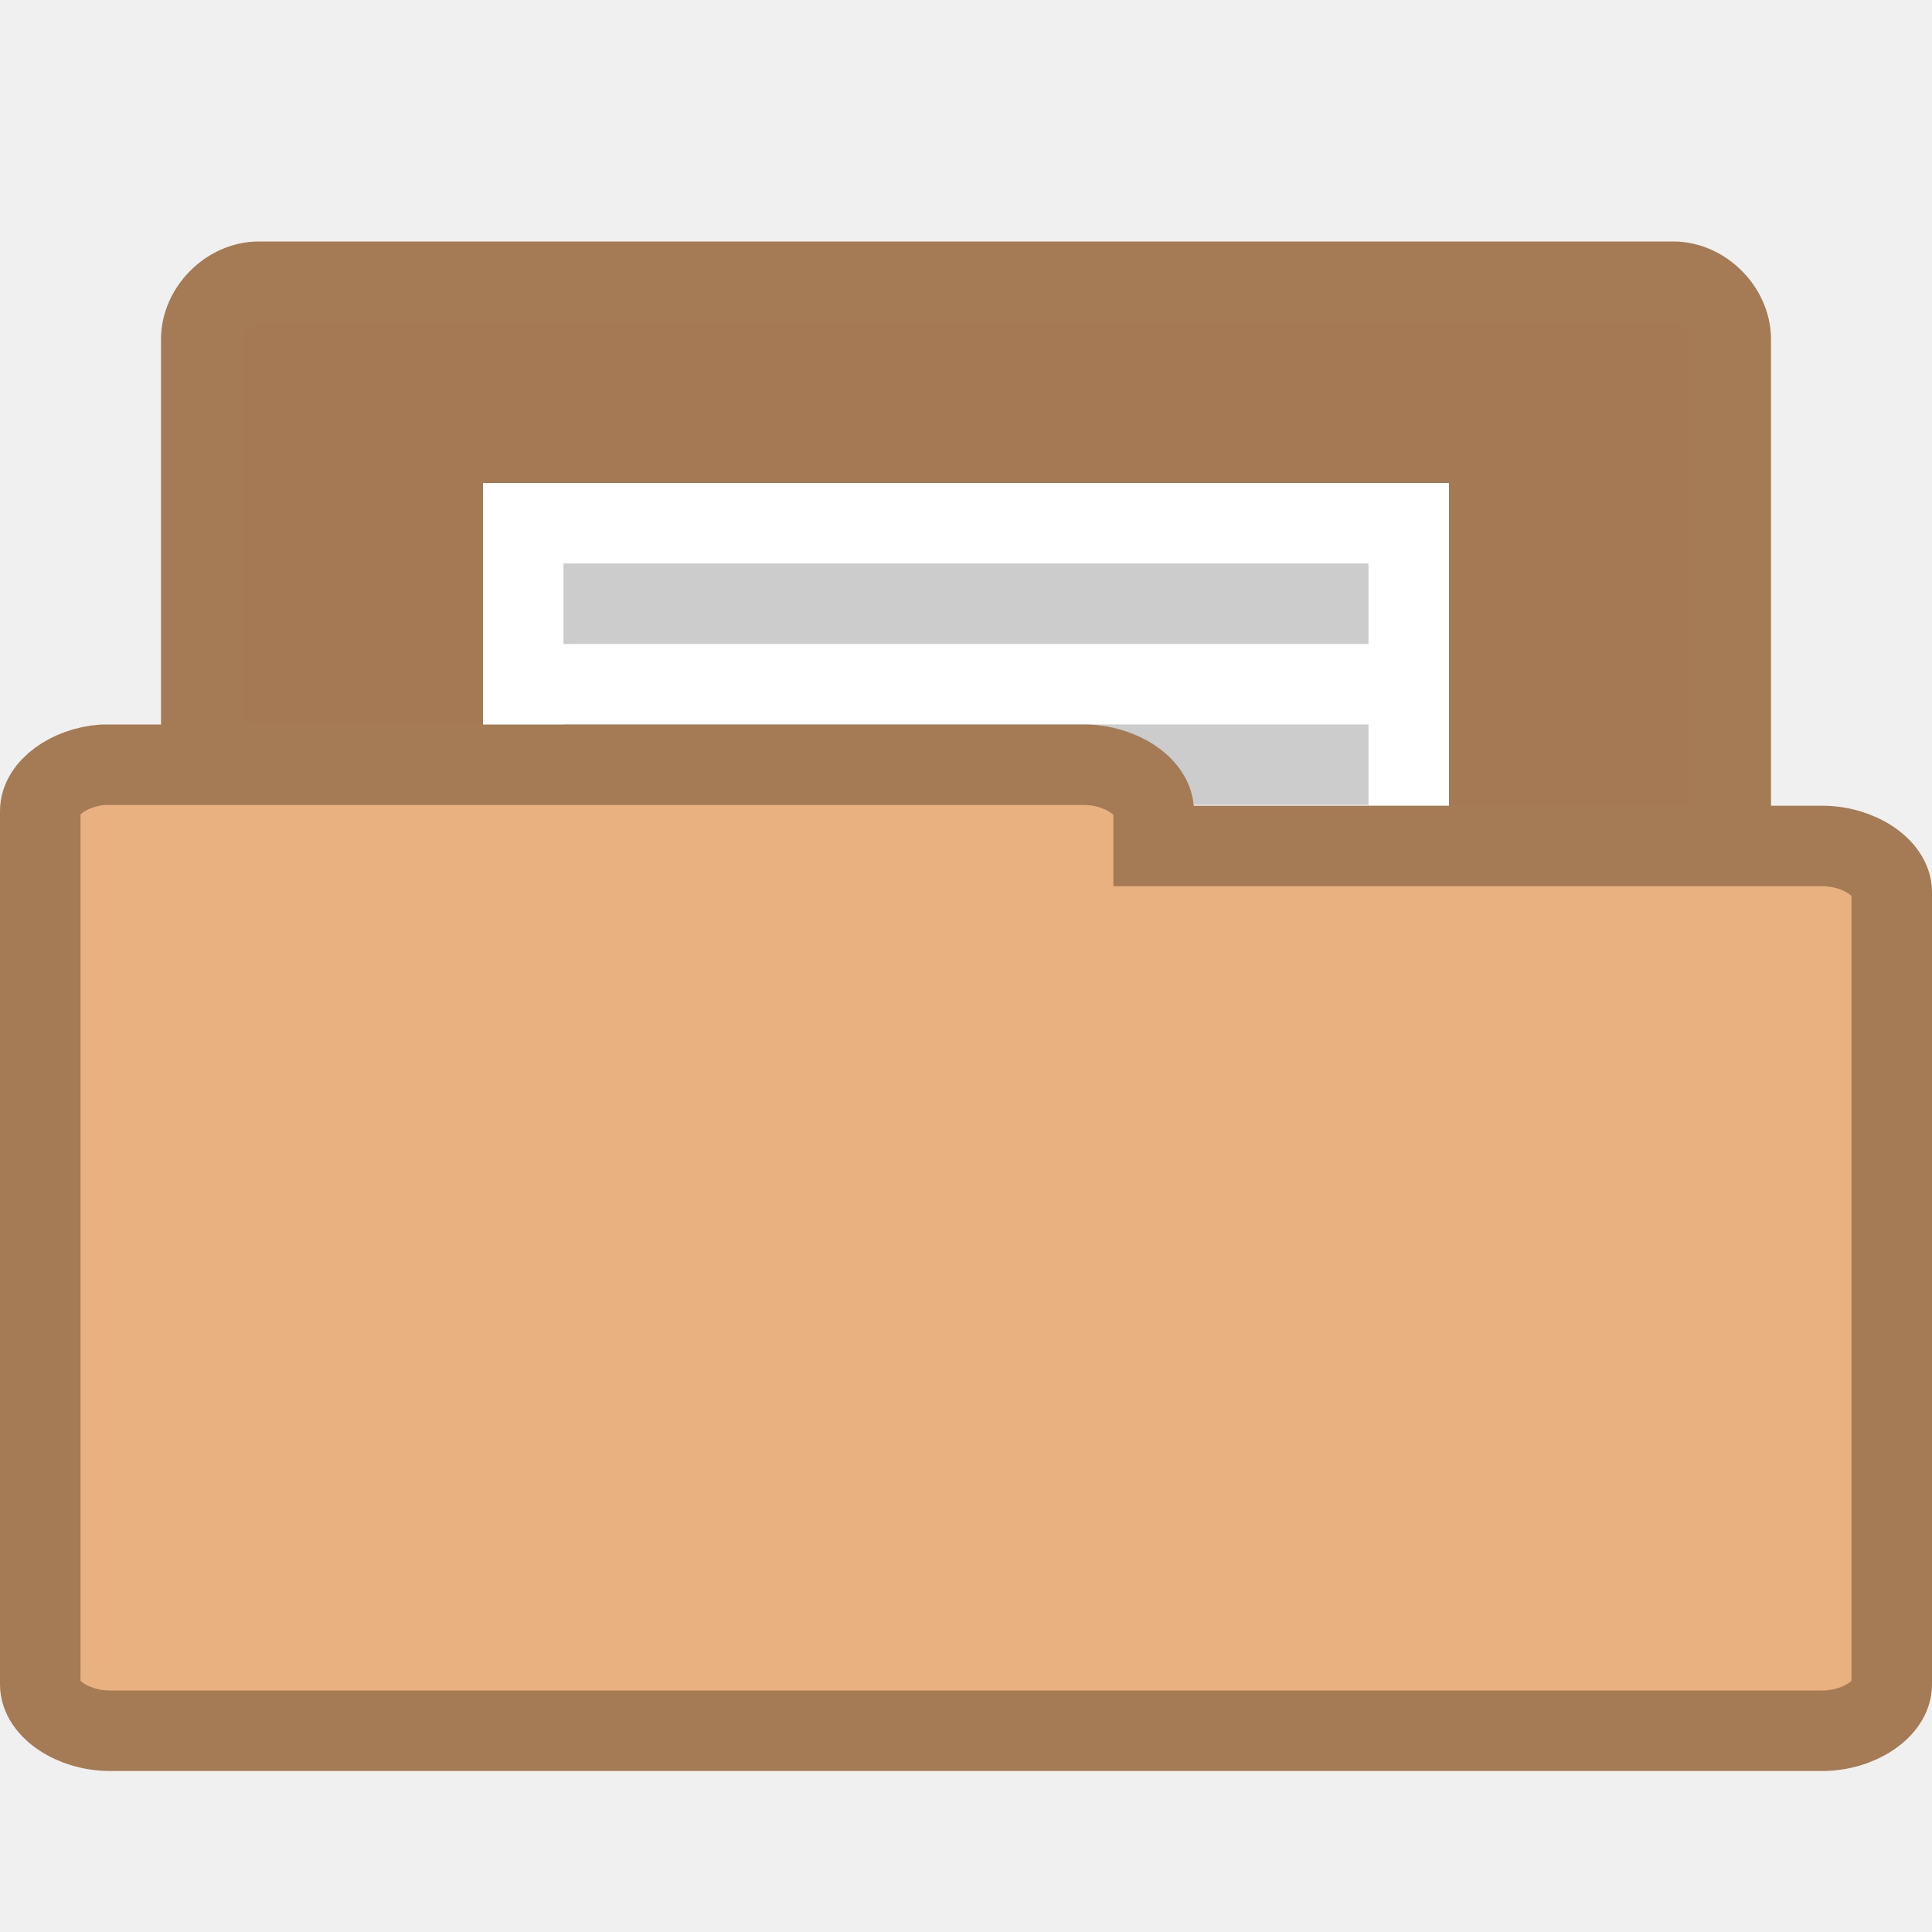
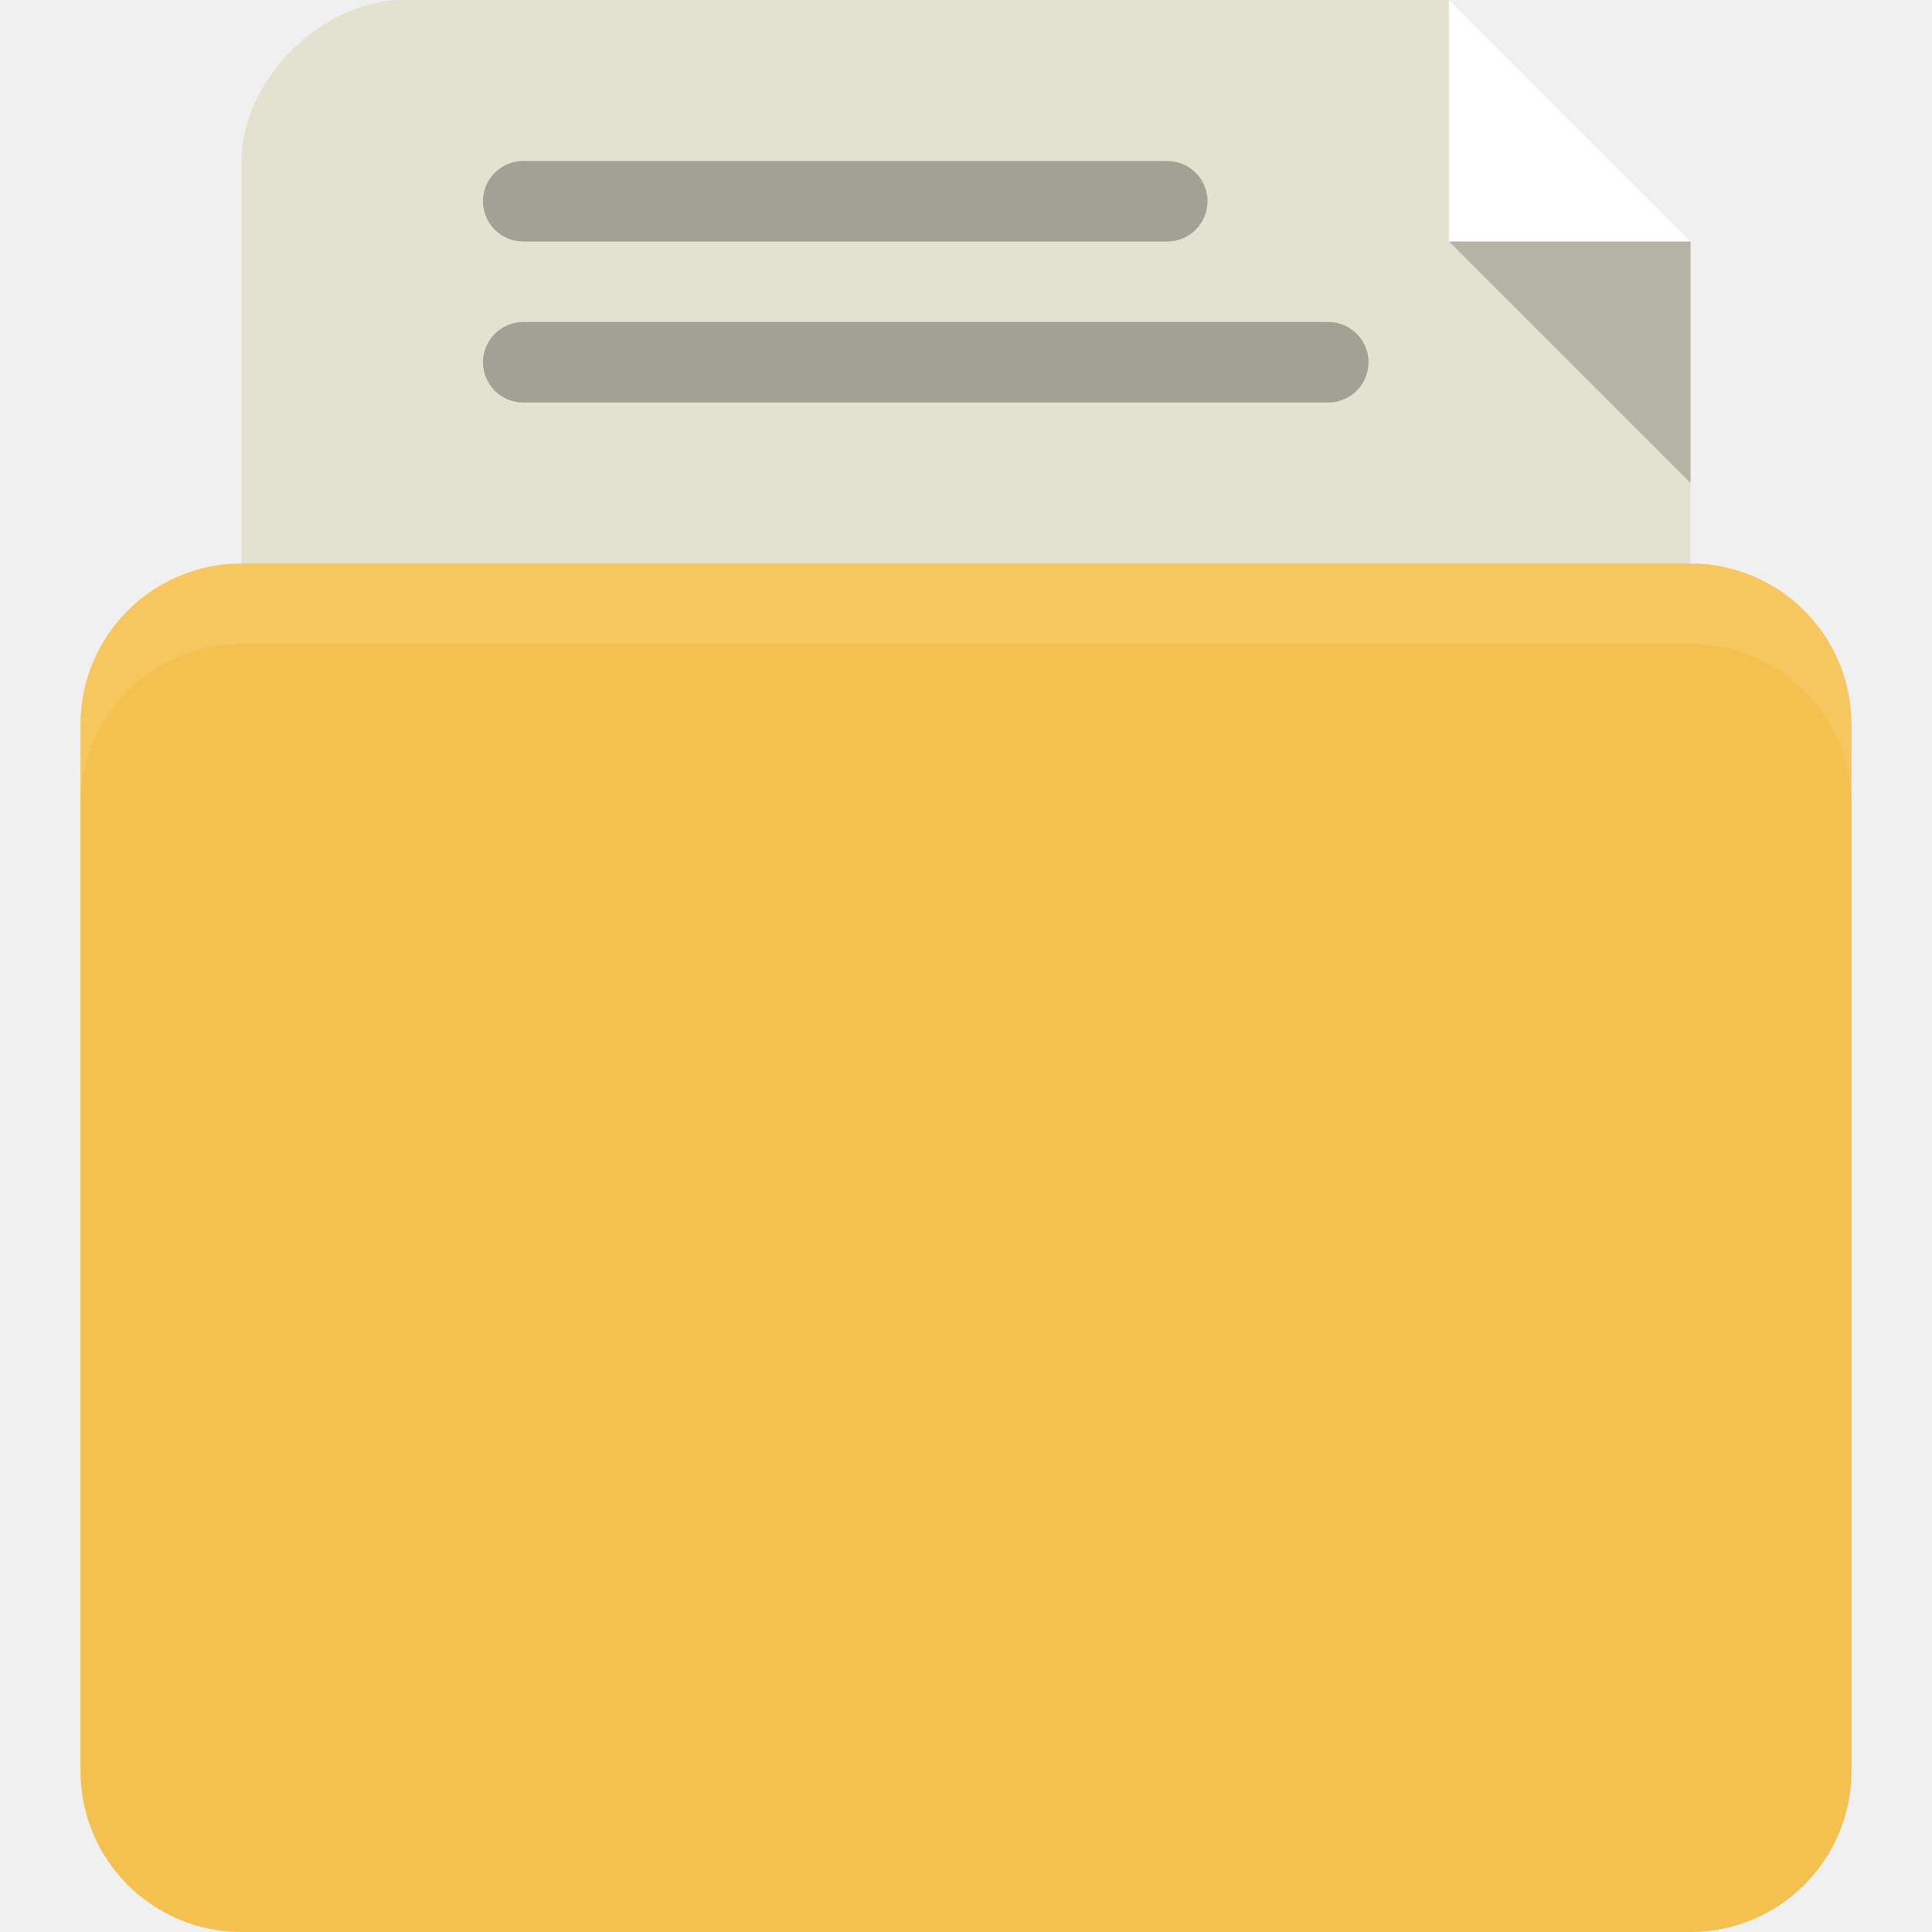
- <svg xmlns="http://www.w3.org/2000/svg" width="24" height="24" viewBox="0 0 24 24">
-   <path style="fill:#a57953;stroke:#a57b55" d="M 3.144,18.5 C 2.794,18.463 2.5,18.135 2.5,17.782 L 2.5,4.214 C 2.5,3.841 2.841,3.5 3.212,3.5 l 17.576,0 C 21.159,3.5 21.5,3.841 21.5,4.214 l 0,12.309 c 0,0.373 -0.341,0.714 -0.712,0.714 l -6.862,0 0,0.544 c 0,0.373 -0.341,0.718 -0.712,0.718 l -10.003,0 c -0.021,0 -0.043,0 -0.068,0 z" />
-   <path style="fill:#fff" d="M 6,6 18,6 18,18 6,18 z" />
-   <g style="fill:#ccc" transform="translate(27.04297 -1.52344)">
-     <path d="m -20.043,14.523 10,0 0,1 -10,0 z" />
-     <path d="m -20.043,12.523 10,0 0,1 -10,0 z" />
-     <path d="m -20.043,10.523 10,0 0,1 -10,0 z" />
-     <path d="m -20.043,8.523 10,0 0,1 -10,0 z" />
+ <svg xmlns="http://www.w3.org/2000/svg" width="24" height="24" id="svg2" version="1.1">
+   <defs id="defs4" />
+   <g id="layer1" transform="translate(0,-1028.362)">
+     <path style="fill:#e3e1cf;fill-opacity:1;stroke:none" d="M 5 0 C 4 0 3 1 3 2 L 3 10 C 3 11.108 3.446 12 4 12 L 20 12 C 20.554 12 21 11.108 21 10 L 21 3 L 18 0 L 5 0 z " transform="translate(0,1028.362)" id="path2998" />
+     <rect style="fill:#f5c14e;fill-opacity:1;stroke:none" id="rect2990" width="22" height="17" x="1" y="1035.362" rx="2" ry="2" />
+     <path style="opacity:0.1;fill:#ffffff;fill-opacity:1;stroke:none" d="m 3,1035.362 c -1.108,0 -2,0.892 -2,2 l 0,1 c 0,-1.108 0.892,-2 2,-2 l 18,0 c 1.108,0 2,0.892 2,2 l 0,-1 c 0,-1.108 -0.892,-2 -2,-2 l -18,0 z" id="rect2991" />
+     <path style="fill:#ffffff;stroke:none;stroke-width:1px;stroke-linecap:butt;stroke-linejoin:miter;stroke-opacity:1;fill-opacity:1" d="m 18,0 0,3 3,0 z" id="path3805" transform="translate(0,1028.362)" />
+     <path id="path3810" d="m 21,1034.362 0,-3 -3,0 z" style="fill:#000000;fill-opacity:1;stroke:none;opacity:0.2" />
+     <rect ry="0.5" rx="0.5" y="1030.362" x="6" height="1" width="9" id="rect3927" style="fill:#a1a195;fill-opacity:1;stroke:none" />
+     <rect style="fill:#a1a195;fill-opacity:1;stroke:none" id="rect3819" width="11" height="1" x="6" y="1032.362" rx="0.5" ry="0.5" />
  </g>
-   <path style="fill:#e9b080;stroke:#a57b55" d="M 1.28,9.5 C 0.857,9.529 0.5,9.792 0.5,10.074 l 0,10.851 C 0.5,21.227 0.91,21.5 1.363,21.5 l 21.274,0 C 23.09,21.5 23.5,21.227 23.5,20.926 l 0,-9.843 c 0,-0.302 -0.41,-0.574 -0.863,-0.574 l -8.306,0 0,-0.433 C 14.331,9.773 13.917,9.5 13.469,9.5 l -12.106,0 c -0.026,0 -0.057,0 -0.083,0 z" />
</svg>
